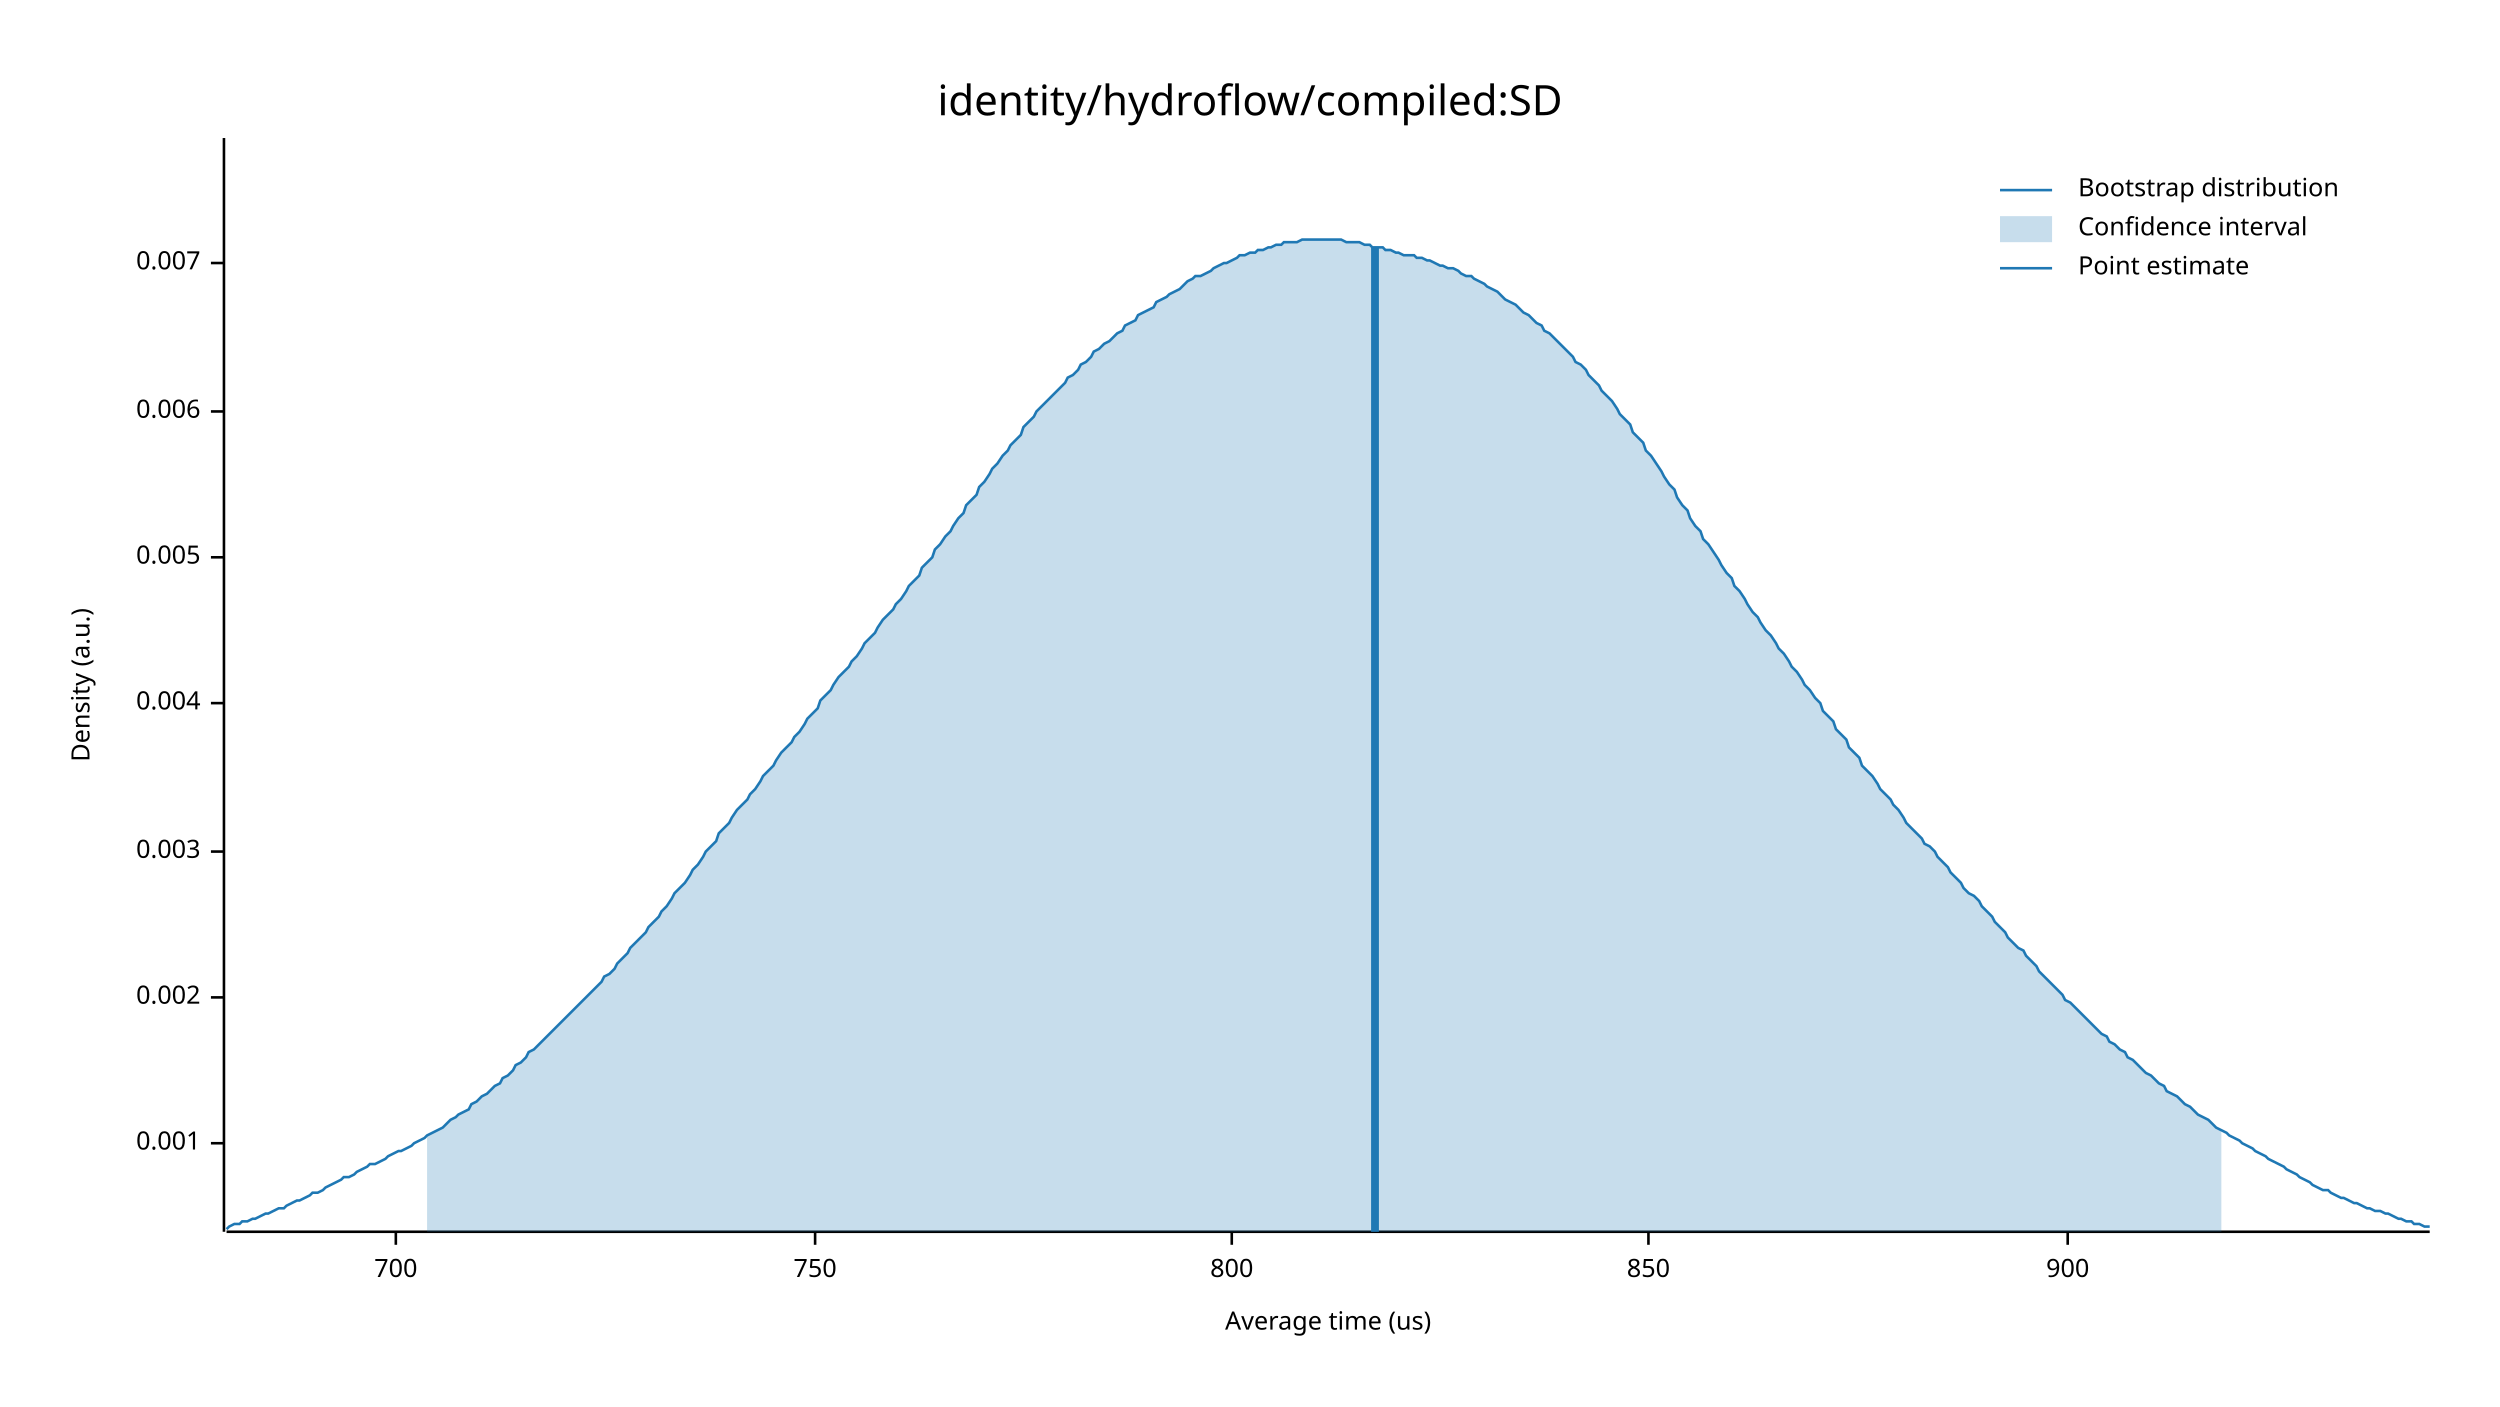
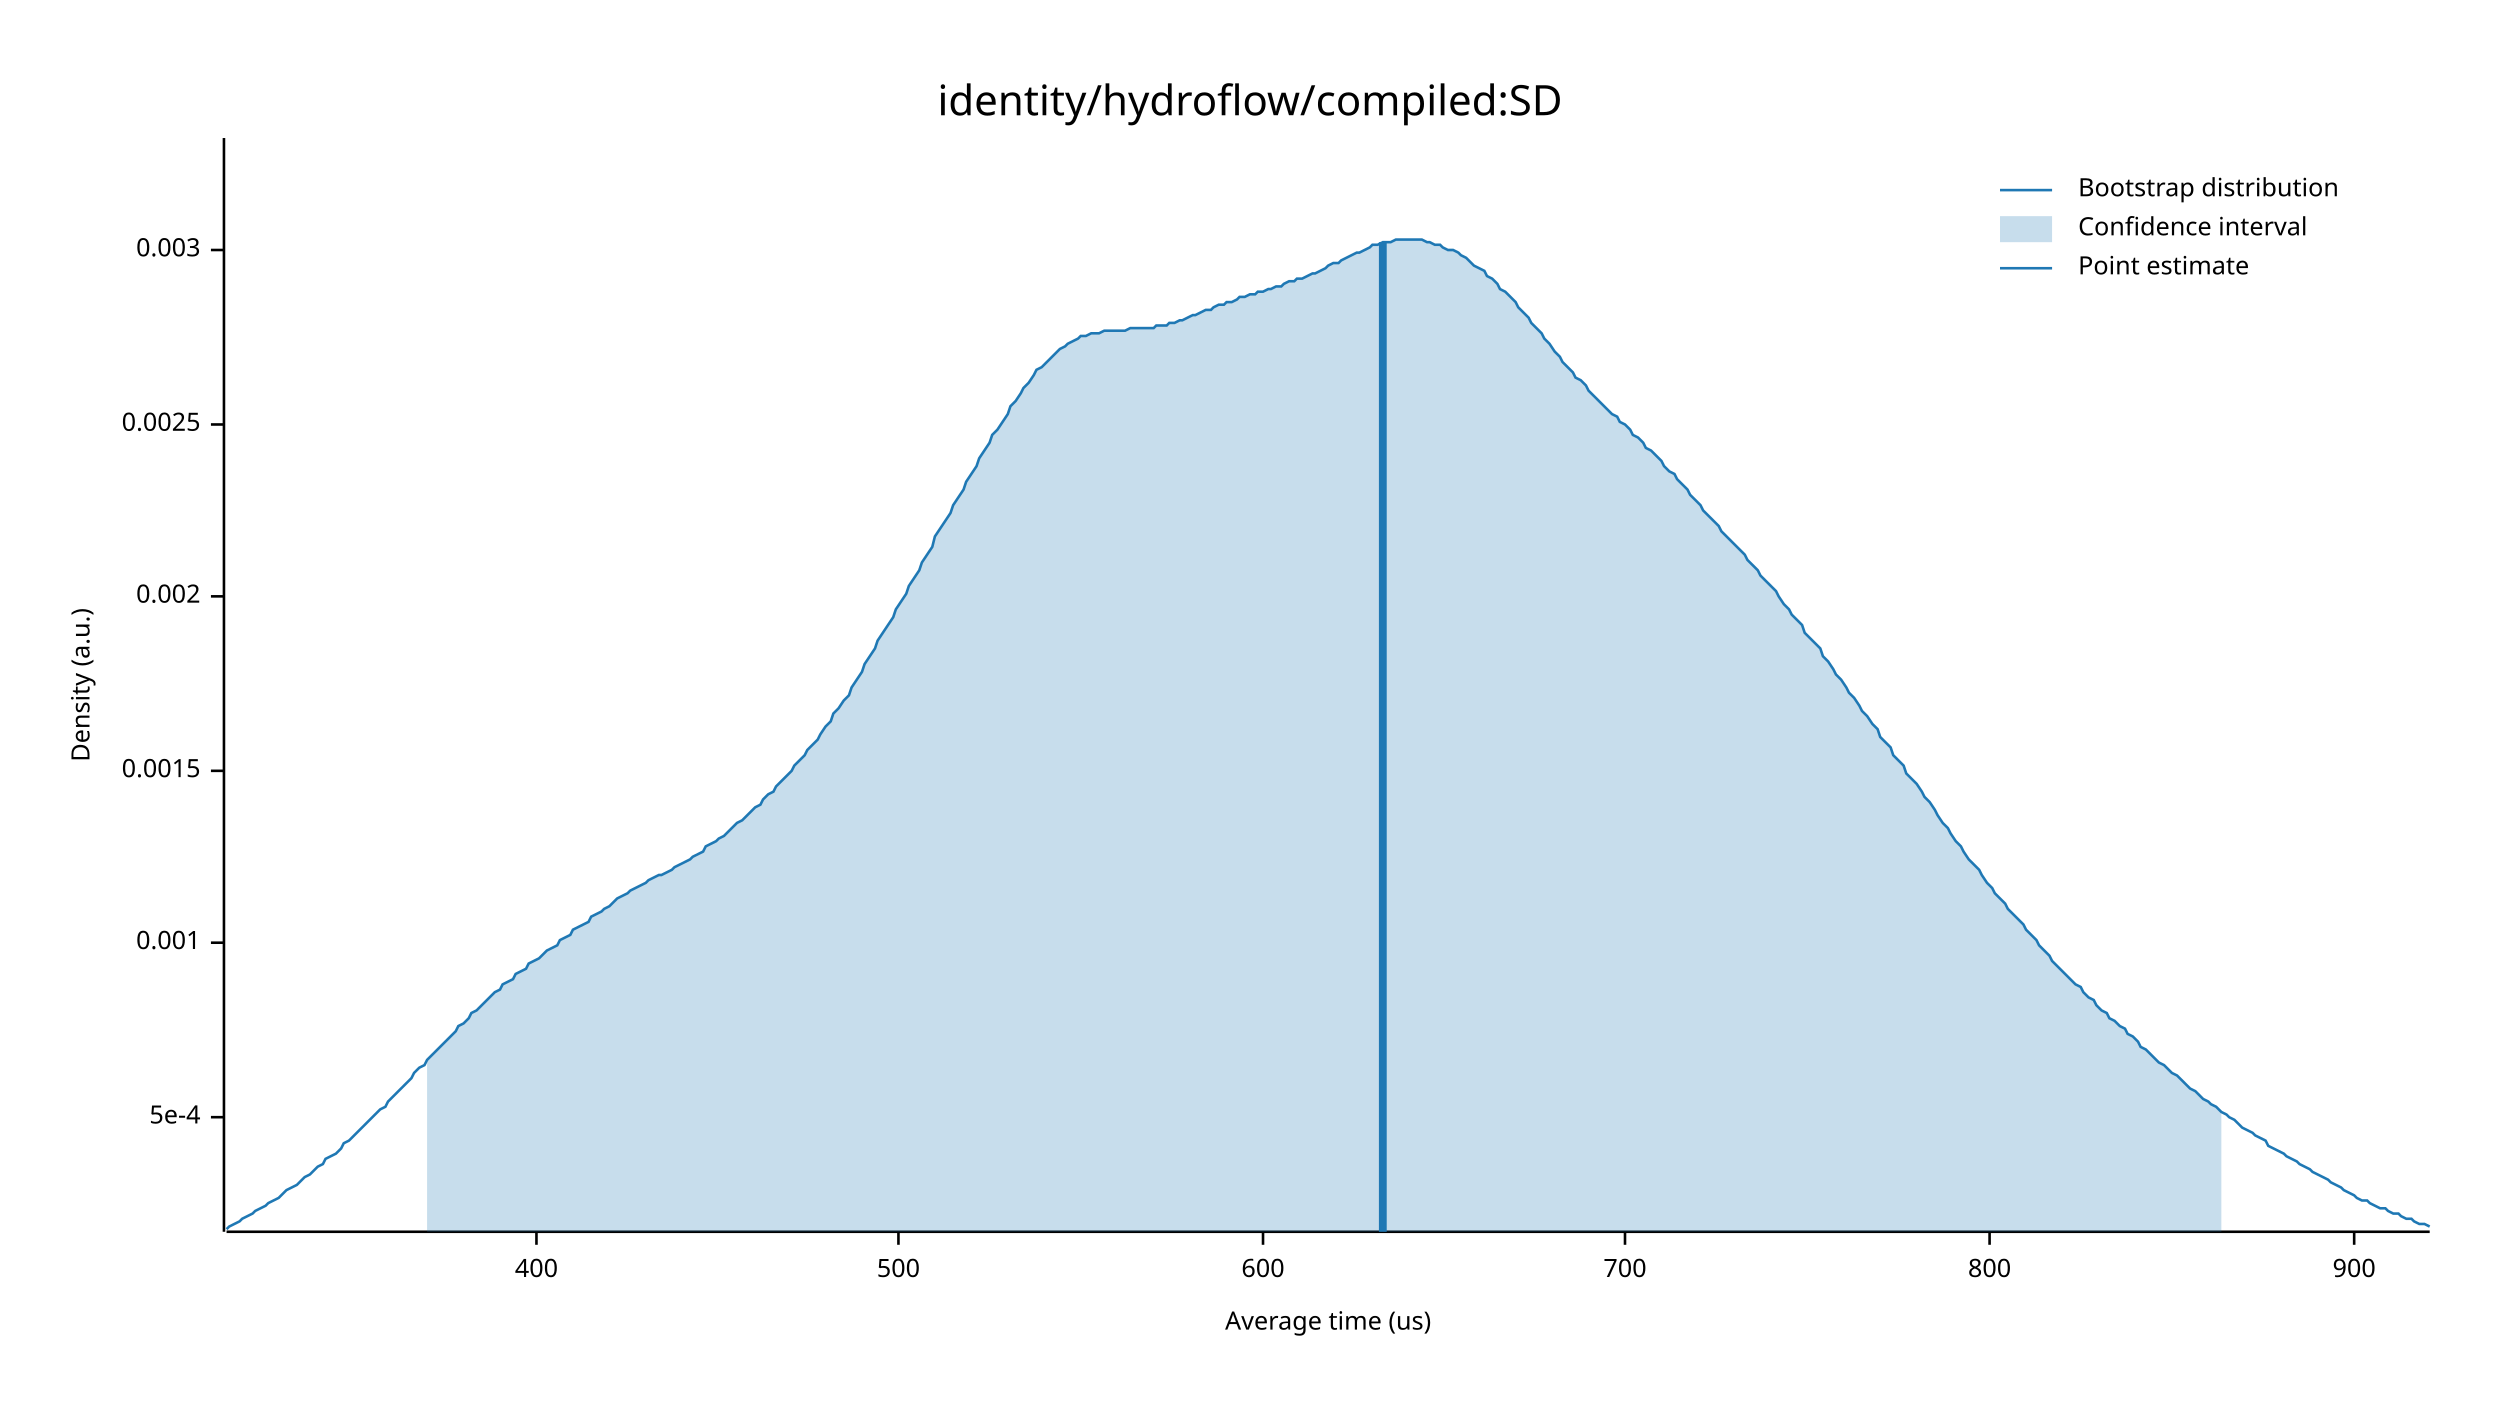
<svg xmlns="http://www.w3.org/2000/svg" width="960" height="540" viewBox="0 0 960 540">
  <text x="480" y="32" dy="0.76em" text-anchor="middle" font-family="sans-serif" font-size="16.129" opacity="1" fill="#000000">
identity/hydroflow/compiled:SD
</text>
  <text x="27" y="263" dy="0.76em" text-anchor="middle" font-family="sans-serif" font-size="9.677" opacity="1" fill="#000000" transform="rotate(270, 27, 263)">
Density (a.u.)
</text>
  <text x="510" y="513" dy="-0.5ex" text-anchor="middle" font-family="sans-serif" font-size="9.677" opacity="1" fill="#000000">
Average time (us)
</text>
  <polyline fill="none" opacity="1" stroke="#000000" stroke-width="1" points="86,53 86,473 " />
-   <text x="77" y="439" dy="0.5ex" text-anchor="end" font-family="sans-serif" font-size="9.677" opacity="1" fill="#000000">
+   <text x="77" y="429" dy="0.5ex" text-anchor="end" font-family="sans-serif" font-size="9.677" opacity="1" fill="#000000">
+ 5e-4
+ </text>
+   <polyline fill="none" opacity="1" stroke="#000000" stroke-width="1" points="81,429 86,429 " />
+   <text x="77" y="362" dy="0.5ex" text-anchor="end" font-family="sans-serif" font-size="9.677" opacity="1" fill="#000000">
0.001
</text>
-   <polyline fill="none" opacity="1" stroke="#000000" stroke-width="1" points="81,439 86,439 " />
-   <text x="77" y="383" dy="0.5ex" text-anchor="end" font-family="sans-serif" font-size="9.677" opacity="1" fill="#000000">
+   <polyline fill="none" opacity="1" stroke="#000000" stroke-width="1" points="81,362 86,362 " />
+   <text x="77" y="296" dy="0.5ex" text-anchor="end" font-family="sans-serif" font-size="9.677" opacity="1" fill="#000000">
+ 0.0015
+ </text>
+   <polyline fill="none" opacity="1" stroke="#000000" stroke-width="1" points="81,296 86,296 " />
+   <text x="77" y="229" dy="0.5ex" text-anchor="end" font-family="sans-serif" font-size="9.677" opacity="1" fill="#000000">
0.002
</text>
-   <polyline fill="none" opacity="1" stroke="#000000" stroke-width="1" points="81,383 86,383 " />
-   <text x="77" y="327" dy="0.5ex" text-anchor="end" font-family="sans-serif" font-size="9.677" opacity="1" fill="#000000">
+   <polyline fill="none" opacity="1" stroke="#000000" stroke-width="1" points="81,229 86,229 " />
+   <text x="77" y="163" dy="0.5ex" text-anchor="end" font-family="sans-serif" font-size="9.677" opacity="1" fill="#000000">
+ 0.0025
+ </text>
+   <polyline fill="none" opacity="1" stroke="#000000" stroke-width="1" points="81,163 86,163 " />
+   <text x="77" y="96" dy="0.5ex" text-anchor="end" font-family="sans-serif" font-size="9.677" opacity="1" fill="#000000">
0.003
</text>
-   <polyline fill="none" opacity="1" stroke="#000000" stroke-width="1" points="81,327 86,327 " />
-   <text x="77" y="270" dy="0.5ex" text-anchor="end" font-family="sans-serif" font-size="9.677" opacity="1" fill="#000000">
- 0.004
+   <polyline fill="none" opacity="1" stroke="#000000" stroke-width="1" points="81,96 86,96 " />
+   <polyline fill="none" opacity="1" stroke="#000000" stroke-width="1" points="87,473 933,473 " />
+   <text x="206" y="483" dy="0.76em" text-anchor="middle" font-family="sans-serif" font-size="9.677" opacity="1" fill="#000000">
+ 400
</text>
-   <polyline fill="none" opacity="1" stroke="#000000" stroke-width="1" points="81,270 86,270 " />
-   <text x="77" y="214" dy="0.5ex" text-anchor="end" font-family="sans-serif" font-size="9.677" opacity="1" fill="#000000">
- 0.005
+   <polyline fill="none" opacity="1" stroke="#000000" stroke-width="1" points="206,473 206,478 " />
+   <text x="345" y="483" dy="0.76em" text-anchor="middle" font-family="sans-serif" font-size="9.677" opacity="1" fill="#000000">
+ 500
</text>
-   <polyline fill="none" opacity="1" stroke="#000000" stroke-width="1" points="81,214 86,214 " />
-   <text x="77" y="158" dy="0.5ex" text-anchor="end" font-family="sans-serif" font-size="9.677" opacity="1" fill="#000000">
- 0.006
+   <polyline fill="none" opacity="1" stroke="#000000" stroke-width="1" points="345,473 345,478 " />
+   <text x="485" y="483" dy="0.76em" text-anchor="middle" font-family="sans-serif" font-size="9.677" opacity="1" fill="#000000">
+ 600
</text>
-   <polyline fill="none" opacity="1" stroke="#000000" stroke-width="1" points="81,158 86,158 " />
-   <text x="77" y="101" dy="0.5ex" text-anchor="end" font-family="sans-serif" font-size="9.677" opacity="1" fill="#000000">
- 0.007
- </text>
-   <polyline fill="none" opacity="1" stroke="#000000" stroke-width="1" points="81,101 86,101 " />
-   <polyline fill="none" opacity="1" stroke="#000000" stroke-width="1" points="87,473 933,473 " />
-   <text x="152" y="483" dy="0.76em" text-anchor="middle" font-family="sans-serif" font-size="9.677" opacity="1" fill="#000000">
+   <polyline fill="none" opacity="1" stroke="#000000" stroke-width="1" points="485,473 485,478 " />
+   <text x="624" y="483" dy="0.76em" text-anchor="middle" font-family="sans-serif" font-size="9.677" opacity="1" fill="#000000">
700
</text>
-   <polyline fill="none" opacity="1" stroke="#000000" stroke-width="1" points="152,473 152,478 " />
-   <text x="313" y="483" dy="0.76em" text-anchor="middle" font-family="sans-serif" font-size="9.677" opacity="1" fill="#000000">
- 750
- </text>
-   <polyline fill="none" opacity="1" stroke="#000000" stroke-width="1" points="313,473 313,478 " />
-   <text x="473" y="483" dy="0.76em" text-anchor="middle" font-family="sans-serif" font-size="9.677" opacity="1" fill="#000000">
+   <polyline fill="none" opacity="1" stroke="#000000" stroke-width="1" points="624,473 624,478 " />
+   <text x="764" y="483" dy="0.76em" text-anchor="middle" font-family="sans-serif" font-size="9.677" opacity="1" fill="#000000">
800
</text>
-   <polyline fill="none" opacity="1" stroke="#000000" stroke-width="1" points="473,473 473,478 " />
-   <text x="633" y="483" dy="0.76em" text-anchor="middle" font-family="sans-serif" font-size="9.677" opacity="1" fill="#000000">
- 850
- </text>
-   <polyline fill="none" opacity="1" stroke="#000000" stroke-width="1" points="633,473 633,478 " />
-   <text x="794" y="483" dy="0.76em" text-anchor="middle" font-family="sans-serif" font-size="9.677" opacity="1" fill="#000000">
+   <polyline fill="none" opacity="1" stroke="#000000" stroke-width="1" points="764,473 764,478 " />
+   <text x="904" y="483" dy="0.76em" text-anchor="middle" font-family="sans-serif" font-size="9.677" opacity="1" fill="#000000">
900
</text>
-   <polyline fill="none" opacity="1" stroke="#000000" stroke-width="1" points="794,473 794,478 " />
-   <polyline fill="none" opacity="1" stroke="#1F78B4" stroke-width="1" points="87,472 88,471 90,470 92,470 93,469 95,469 97,468 98,468 100,467 102,466 103,466 105,465 107,464 109,464 110,463 112,462 114,461 115,461 117,460 119,459 120,458 122,458 124,457 125,456 127,455 129,454 131,453 132,452 134,452 136,451 137,450 139,449 141,448 142,447 144,447 146,446 148,445 149,444 151,443 153,442 154,442 156,441 158,440 159,439 161,438 163,437 164,436 166,435 168,434 170,433 171,432 173,430 175,429 176,428 178,427 180,426 181,424 183,423 185,421 187,420 188,419 190,417 192,416 193,414 195,413 197,411 198,409 200,408 202,406 203,404 205,403 207,401 209,399 210,398 212,396 214,394 215,393 217,391 219,389 220,388 222,386 224,384 226,382 227,381 229,379 231,377 232,375 234,374 236,372 237,370 239,368 241,366 242,364 244,362 246,360 248,358 249,356 251,354 253,352 254,350 256,348 258,345 259,343 261,341 263,339 265,336 266,334 268,332 270,329 271,327 273,325 275,323 276,320 278,318 280,316 281,314 283,311 285,309 287,307 288,305 290,303 292,300 293,298 295,296 297,294 298,292 300,289 302,287 304,285 305,283 307,281 309,278 310,276 312,274 314,272 315,269 317,267 319,265 320,263 322,260 324,258 326,256 327,254 329,252 331,249 332,247 334,245 336,243 337,241 339,238 341,236 343,234 344,232 346,230 348,227 349,225 351,223 353,221 354,218 356,216 358,214 359,211 361,209 363,206 365,204 366,202 368,199 370,197 371,194 373,192 375,190 376,187 378,185 380,182 381,180 383,178 385,175 387,173 388,171 390,169 392,167 393,164 395,162 397,160 398,158 400,156 402,154 404,152 405,151 407,149 409,147 410,145 412,144 414,142 415,140 417,139 419,137 420,135 422,134 424,132 426,131 427,130 429,128 431,127 432,125 434,124 436,123 437,121 439,120 441,119 443,118 444,116 446,115 448,114 449,113 451,112 453,111 454,110 456,108 458,107 459,106 461,106 463,105 465,104 466,103 468,102 470,101 471,101 473,100 475,99 476,98 478,98 480,97 482,97 483,96 485,96 487,95 488,95 490,94 492,94 493,93 495,93 497,93 498,93 500,92 502,92 504,92 505,92 507,92 509,92 510,92 512,92 514,92 515,92 517,93 519,93 521,93 522,93 524,94 526,94 527,95 529,95 531,95 532,96 534,96 536,97 537,97 539,98 541,98 543,98 544,99 546,99 548,100 549,100 551,101 553,102 554,102 556,103 558,103 560,104 561,105 563,106 565,106 566,107 568,108 570,109 571,110 573,111 575,112 576,113 578,115 580,116 582,117 583,118 585,120 587,121 588,122 590,124 592,125 593,127 595,128 597,130 599,132 600,133 602,135 604,137 605,139 607,140 609,142 610,144 612,146 614,148 615,150 617,152 619,154 621,157 622,159 624,161 626,163 627,166 629,168 631,170 632,173 634,175 636,178 638,181 639,183 641,186 643,188 644,191 646,194 648,196 649,199 651,202 653,204 654,207 656,209 658,212 660,215 661,217 663,220 665,222 666,225 668,227 670,230 671,232 673,235 675,237 676,239 678,242 680,244 682,247 683,249 685,251 687,254 688,256 690,258 692,261 693,263 695,265 697,268 699,270 700,273 702,275 704,277 705,280 707,282 709,284 710,287 712,289 714,291 715,294 717,296 719,298 721,301 722,303 724,305 726,307 727,309 729,311 731,314 732,316 734,318 736,320 738,322 739,324 741,325 743,327 744,329 746,331 748,333 749,335 751,337 753,339 754,341 756,343 758,344 760,346 761,348 763,350 765,352 766,354 768,356 770,358 771,360 773,362 775,364 777,365 778,367 780,369 782,371 783,373 785,375 787,377 788,378 790,380 792,382 793,384 795,385 797,387 799,389 800,390 802,392 804,394 805,395 807,397 809,398 810,400 812,401 814,403 816,404 817,406 819,407 821,409 822,410 824,412 826,413 827,414 829,416 831,417 832,419 834,420 836,421 838,423 839,424 841,425 843,427 844,428 846,429 848,430 849,431 851,433 853,434 855,435 856,436 858,437 860,438 861,439 863,440 865,441 866,442 868,443 870,444 871,445 873,446 875,447 877,448 878,449 880,450 882,451 883,452 885,453 887,454 888,455 890,456 892,457 894,457 895,458 897,459 899,460 900,460 902,461 904,462 905,462 907,463 909,464 910,464 912,465 914,465 916,466 917,466 919,467 921,468 922,468 924,469 926,469 927,470 929,470 931,471 933,471 " />
-   <polygon opacity="0.25" fill="#1F78B4" points="164,436 166,435 168,434 170,433 171,432 173,430 175,429 176,428 178,427 180,426 181,424 183,423 185,421 187,420 188,419 190,417 192,416 193,414 195,413 197,411 198,409 200,408 202,406 203,404 205,403 207,401 209,399 210,398 212,396 214,394 215,393 217,391 219,389 220,388 222,386 224,384 226,382 227,381 229,379 231,377 232,375 234,374 236,372 237,370 239,368 241,366 242,364 244,362 246,360 248,358 249,356 251,354 253,352 254,350 256,348 258,345 259,343 261,341 263,339 265,336 266,334 268,332 270,329 271,327 273,325 275,323 276,320 278,318 280,316 281,314 283,311 285,309 287,307 288,305 290,303 292,300 293,298 295,296 297,294 298,292 300,289 302,287 304,285 305,283 307,281 309,278 310,276 312,274 314,272 315,269 317,267 319,265 320,263 322,260 324,258 326,256 327,254 329,252 331,249 332,247 334,245 336,243 337,241 339,238 341,236 343,234 344,232 346,230 348,227 349,225 351,223 353,221 354,218 356,216 358,214 359,211 361,209 363,206 365,204 366,202 368,199 370,197 371,194 373,192 375,190 376,187 378,185 380,182 381,180 383,178 385,175 387,173 388,171 390,169 392,167 393,164 395,162 397,160 398,158 400,156 402,154 404,152 405,151 407,149 409,147 410,145 412,144 414,142 415,140 417,139 419,137 420,135 422,134 424,132 426,131 427,130 429,128 431,127 432,125 434,124 436,123 437,121 439,120 441,119 443,118 444,116 446,115 448,114 449,113 451,112 453,111 454,110 456,108 458,107 459,106 461,106 463,105 465,104 466,103 468,102 470,101 471,101 473,100 475,99 476,98 478,98 480,97 482,97 483,96 485,96 487,95 488,95 490,94 492,94 493,93 495,93 497,93 498,93 500,92 502,92 504,92 505,92 507,92 509,92 510,92 512,92 514,92 515,92 517,93 519,93 521,93 522,93 524,94 526,94 527,95 529,95 531,95 532,96 534,96 536,97 537,97 539,98 541,98 543,98 544,99 546,99 548,100 549,100 551,101 553,102 554,102 556,103 558,103 560,104 561,105 563,106 565,106 566,107 568,108 570,109 571,110 573,111 575,112 576,113 578,115 580,116 582,117 583,118 585,120 587,121 588,122 590,124 592,125 593,127 595,128 597,130 599,132 600,133 602,135 604,137 605,139 607,140 609,142 610,144 612,146 614,148 615,150 617,152 619,154 621,157 622,159 624,161 626,163 627,166 629,168 631,170 632,173 634,175 636,178 638,181 639,183 641,186 643,188 644,191 646,194 648,196 649,199 651,202 653,204 654,207 656,209 658,212 660,215 661,217 663,220 665,222 666,225 668,227 670,230 671,232 673,235 675,237 676,239 678,242 680,244 682,247 683,249 685,251 687,254 688,256 690,258 692,261 693,263 695,265 697,268 699,270 700,273 702,275 704,277 705,280 707,282 709,284 710,287 712,289 714,291 715,294 717,296 719,298 721,301 722,303 724,305 726,307 727,309 729,311 731,314 732,316 734,318 736,320 738,322 739,324 741,325 743,327 744,329 746,331 748,333 749,335 751,337 753,339 754,341 756,343 758,344 760,346 761,348 763,350 765,352 766,354 768,356 770,358 771,360 773,362 775,364 777,365 778,367 780,369 782,371 783,373 785,375 787,377 788,378 790,380 792,382 793,384 795,385 797,387 799,389 800,390 802,392 804,394 805,395 807,397 809,398 810,400 812,401 814,403 816,404 817,406 819,407 821,409 822,410 824,412 826,413 827,414 829,416 831,417 832,419 834,420 836,421 838,423 839,424 841,425 843,427 844,428 846,429 848,430 849,431 851,433 853,434 853,473 164,473 " />
-   <polyline fill="none" opacity="1" stroke="#1F78B4" stroke-width="3" points="528,473 528,95 " />
+   <polyline fill="none" opacity="1" stroke="#000000" stroke-width="1" points="904,473 904,478 " />
+   <polyline fill="none" opacity="1" stroke="#1F78B4" stroke-width="1" points="87,472 88,471 90,470 92,469 93,468 95,467 97,466 98,465 100,464 102,463 103,462 105,461 107,460 109,458 110,457 112,456 114,455 115,454 117,452 119,451 120,450 122,448 124,447 125,445 127,444 129,443 131,441 132,439 134,438 136,436 137,435 139,433 141,431 142,430 144,428 146,426 148,425 149,423 151,421 153,419 154,418 156,416 158,414 159,412 161,410 163,409 164,407 166,405 168,403 170,401 171,400 173,398 175,396 176,394 178,393 180,391 181,389 183,388 185,386 187,384 188,383 190,381 192,380 193,378 195,377 197,376 198,374 200,373 202,372 203,370 205,369 207,368 209,366 210,365 212,364 214,363 215,361 217,360 219,359 220,357 222,356 224,355 226,354 227,352 229,351 231,350 232,349 234,348 236,346 237,345 239,344 241,343 242,342 244,341 246,340 248,339 249,338 251,337 253,336 254,336 256,335 258,334 259,333 261,332 263,331 265,330 266,329 268,328 270,327 271,325 273,324 275,323 276,322 278,321 280,319 281,318 283,316 285,315 287,313 288,312 290,310 292,309 293,307 295,305 297,304 298,302 300,300 302,298 304,296 305,294 307,292 309,290 310,288 312,286 314,284 315,282 317,279 319,277 320,274 322,272 324,269 326,267 327,264 329,261 331,258 332,255 334,252 336,249 337,246 339,243 341,240 343,237 344,234 346,231 348,228 349,225 351,222 353,219 354,216 356,213 358,210 359,206 361,203 363,200 365,197 366,194 368,191 370,188 371,185 373,182 375,179 376,176 378,173 380,170 381,167 383,165 385,162 387,159 388,156 390,154 392,151 393,149 395,147 397,144 398,142 400,141 402,139 404,137 405,136 407,134 409,133 410,132 412,131 414,130 415,129 417,129 419,128 420,128 422,128 424,127 426,127 427,127 429,127 431,127 432,127 434,126 436,126 437,126 439,126 441,126 443,126 444,125 446,125 448,125 449,124 451,124 453,123 454,123 456,122 458,121 459,121 461,120 463,119 465,119 466,118 468,117 470,117 471,116 473,116 475,115 476,114 478,114 480,113 482,113 483,112 485,112 487,111 488,111 490,110 492,110 493,109 495,108 497,108 498,107 500,107 502,106 504,105 505,105 507,104 509,103 510,102 512,101 514,101 515,100 517,99 519,98 521,97 522,97 524,96 526,95 527,94 529,94 531,93 532,93 534,93 536,92 537,92 539,92 541,92 543,92 544,92 546,92 548,93 549,93 551,94 553,94 554,95 556,96 558,96 560,97 561,98 563,99 565,101 566,102 568,103 570,104 571,106 573,107 575,109 576,111 578,112 580,114 582,116 583,118 585,120 587,122 588,124 590,126 592,128 593,130 595,132 597,135 599,137 600,139 602,141 604,143 605,145 607,146 609,148 610,150 612,152 614,154 615,155 617,157 619,159 621,160 622,162 624,163 626,165 627,167 629,168 631,170 632,172 634,173 636,175 638,177 639,179 641,181 643,182 644,184 646,186 648,188 649,190 651,192 653,194 654,196 656,198 658,200 660,202 661,204 663,206 665,208 666,209 668,211 670,213 671,215 673,217 675,219 676,221 678,223 680,225 682,227 683,229 685,232 687,234 688,236 690,238 692,240 693,243 695,245 697,247 699,249 700,252 702,254 704,257 705,259 707,261 709,264 710,266 712,268 714,271 715,273 717,275 719,278 721,280 722,283 724,285 726,287 727,290 729,292 731,294 732,297 734,299 736,301 738,304 739,306 741,308 743,311 744,313 746,316 748,318 749,320 751,323 753,325 754,327 756,330 758,332 760,334 761,336 763,339 765,341 766,343 768,345 770,347 771,349 773,351 775,353 777,355 778,357 780,359 782,361 783,363 785,365 787,367 788,369 790,371 792,373 793,374 795,376 797,378 799,379 800,381 802,383 804,384 805,386 807,388 809,389 810,391 812,392 814,394 816,395 817,397 819,398 821,400 822,402 824,403 826,405 827,406 829,408 831,409 832,410 834,412 836,413 838,415 839,416 841,418 843,419 844,420 846,422 848,423 849,424 851,425 853,427 855,428 856,429 858,430 860,432 861,433 863,434 865,435 866,436 868,437 870,438 871,440 873,441 875,442 877,443 878,444 880,445 882,446 883,447 885,448 887,449 888,450 890,451 892,452 894,453 895,454 897,455 899,456 900,457 902,458 904,459 905,460 907,461 909,461 910,462 912,463 914,464 916,464 917,465 919,466 921,466 922,467 924,468 926,468 927,469 929,470 931,470 933,471 " />
+   <polygon opacity="0.25" fill="#1F78B4" points="164,407 166,405 168,403 170,401 171,400 173,398 175,396 176,394 178,393 180,391 181,389 183,388 185,386 187,384 188,383 190,381 192,380 193,378 195,377 197,376 198,374 200,373 202,372 203,370 205,369 207,368 209,366 210,365 212,364 214,363 215,361 217,360 219,359 220,357 222,356 224,355 226,354 227,352 229,351 231,350 232,349 234,348 236,346 237,345 239,344 241,343 242,342 244,341 246,340 248,339 249,338 251,337 253,336 254,336 256,335 258,334 259,333 261,332 263,331 265,330 266,329 268,328 270,327 271,325 273,324 275,323 276,322 278,321 280,319 281,318 283,316 285,315 287,313 288,312 290,310 292,309 293,307 295,305 297,304 298,302 300,300 302,298 304,296 305,294 307,292 309,290 310,288 312,286 314,284 315,282 317,279 319,277 320,274 322,272 324,269 326,267 327,264 329,261 331,258 332,255 334,252 336,249 337,246 339,243 341,240 343,237 344,234 346,231 348,228 349,225 351,222 353,219 354,216 356,213 358,210 359,206 361,203 363,200 365,197 366,194 368,191 370,188 371,185 373,182 375,179 376,176 378,173 380,170 381,167 383,165 385,162 387,159 388,156 390,154 392,151 393,149 395,147 397,144 398,142 400,141 402,139 404,137 405,136 407,134 409,133 410,132 412,131 414,130 415,129 417,129 419,128 420,128 422,128 424,127 426,127 427,127 429,127 431,127 432,127 434,126 436,126 437,126 439,126 441,126 443,126 444,125 446,125 448,125 449,124 451,124 453,123 454,123 456,122 458,121 459,121 461,120 463,119 465,119 466,118 468,117 470,117 471,116 473,116 475,115 476,114 478,114 480,113 482,113 483,112 485,112 487,111 488,111 490,110 492,110 493,109 495,108 497,108 498,107 500,107 502,106 504,105 505,105 507,104 509,103 510,102 512,101 514,101 515,100 517,99 519,98 521,97 522,97 524,96 526,95 527,94 529,94 531,93 532,93 534,93 536,92 537,92 539,92 541,92 543,92 544,92 546,92 548,93 549,93 551,94 553,94 554,95 556,96 558,96 560,97 561,98 563,99 565,101 566,102 568,103 570,104 571,106 573,107 575,109 576,111 578,112 580,114 582,116 583,118 585,120 587,122 588,124 590,126 592,128 593,130 595,132 597,135 599,137 600,139 602,141 604,143 605,145 607,146 609,148 610,150 612,152 614,154 615,155 617,157 619,159 621,160 622,162 624,163 626,165 627,167 629,168 631,170 632,172 634,173 636,175 638,177 639,179 641,181 643,182 644,184 646,186 648,188 649,190 651,192 653,194 654,196 656,198 658,200 660,202 661,204 663,206 665,208 666,209 668,211 670,213 671,215 673,217 675,219 676,221 678,223 680,225 682,227 683,229 685,232 687,234 688,236 690,238 692,240 693,243 695,245 697,247 699,249 700,252 702,254 704,257 705,259 707,261 709,264 710,266 712,268 714,271 715,273 717,275 719,278 721,280 722,283 724,285 726,287 727,290 729,292 731,294 732,297 734,299 736,301 738,304 739,306 741,308 743,311 744,313 746,316 748,318 749,320 751,323 753,325 754,327 756,330 758,332 760,334 761,336 763,339 765,341 766,343 768,345 770,347 771,349 773,351 775,353 777,355 778,357 780,359 782,361 783,363 785,365 787,367 788,369 790,371 792,373 793,374 795,376 797,378 799,379 800,381 802,383 804,384 805,386 807,388 809,389 810,391 812,392 814,394 816,395 817,397 819,398 821,400 822,402 824,403 826,405 827,406 829,408 831,409 832,410 834,412 836,413 838,415 839,416 841,418 843,419 844,420 846,422 848,423 849,424 851,425 853,427 853,473 164,473 " />
+   <polyline fill="none" opacity="1" stroke="#1F78B4" stroke-width="3" points="531,473 531,93 " />
  <text x="798" y="68" dy="0.76em" text-anchor="start" font-family="sans-serif" font-size="9.677" opacity="1" fill="#000000">
Bootstrap distribution
</text>
  <text x="798" y="83" dy="0.76em" text-anchor="start" font-family="sans-serif" font-size="9.677" opacity="1" fill="#000000">
Confidence interval
</text>
  <text x="798" y="98" dy="0.76em" text-anchor="start" font-family="sans-serif" font-size="9.677" opacity="1" fill="#000000">
Point estimate
</text>
  <polyline fill="none" opacity="1" stroke="#1F78B4" stroke-width="1" points="768,73 788,73 " />
  <rect x="768" y="83" width="20" height="10" opacity="0.25" fill="#1F78B4" stroke="none" />
  <polyline fill="none" opacity="1" stroke="#1F78B4" stroke-width="1" points="768,103 788,103 " />
</svg>
